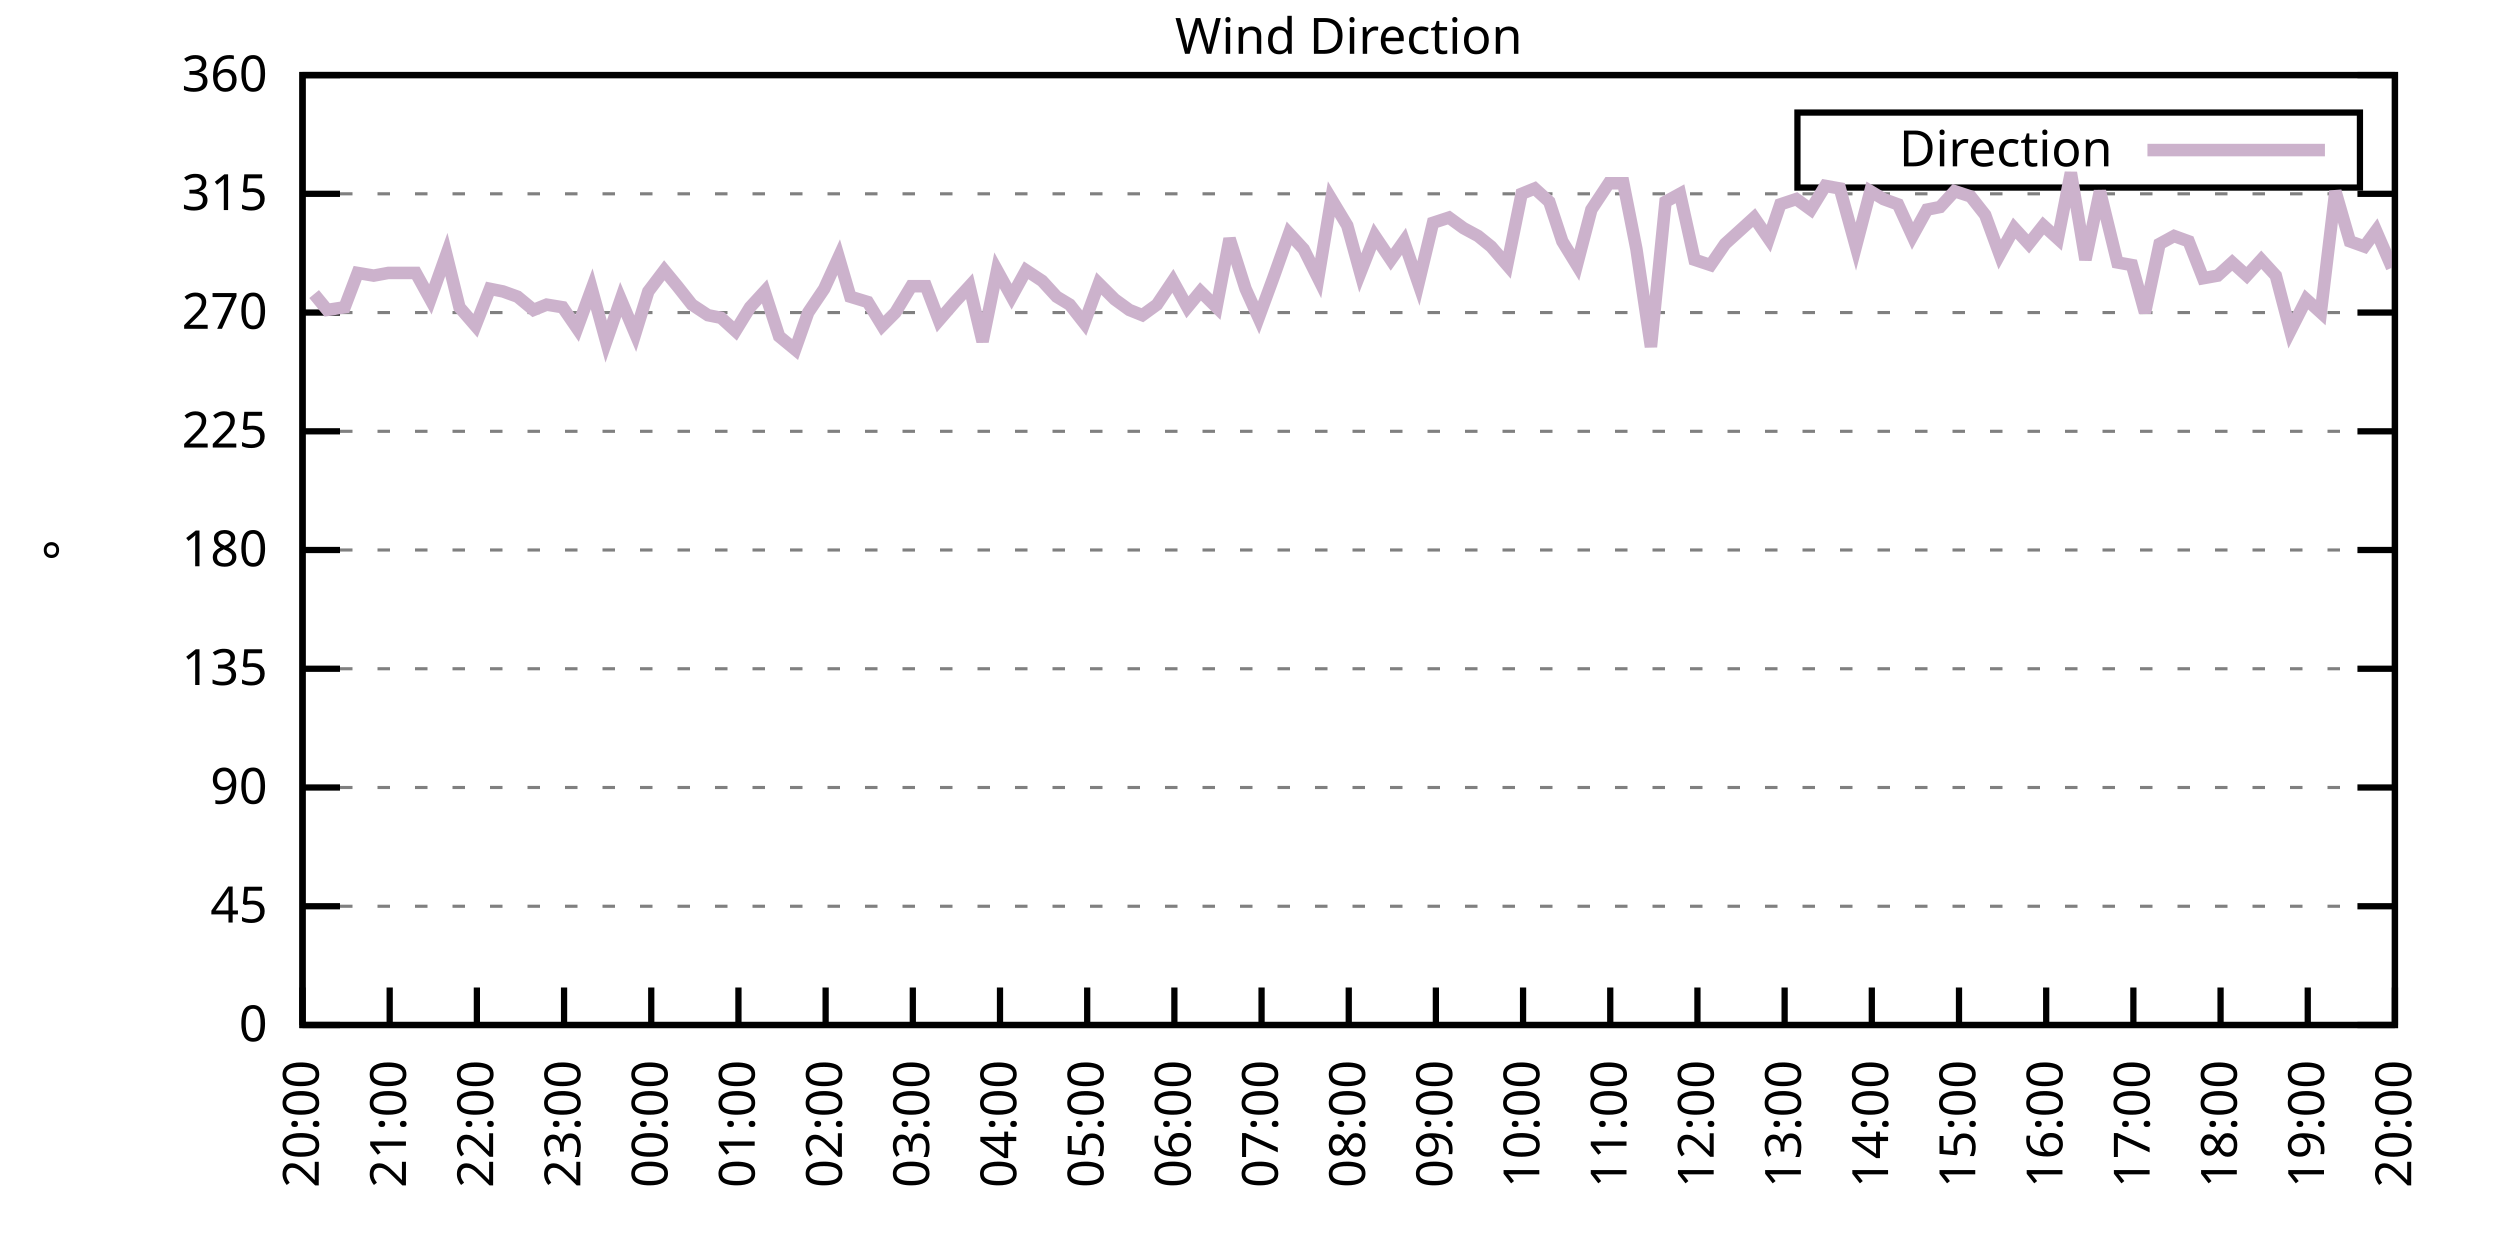
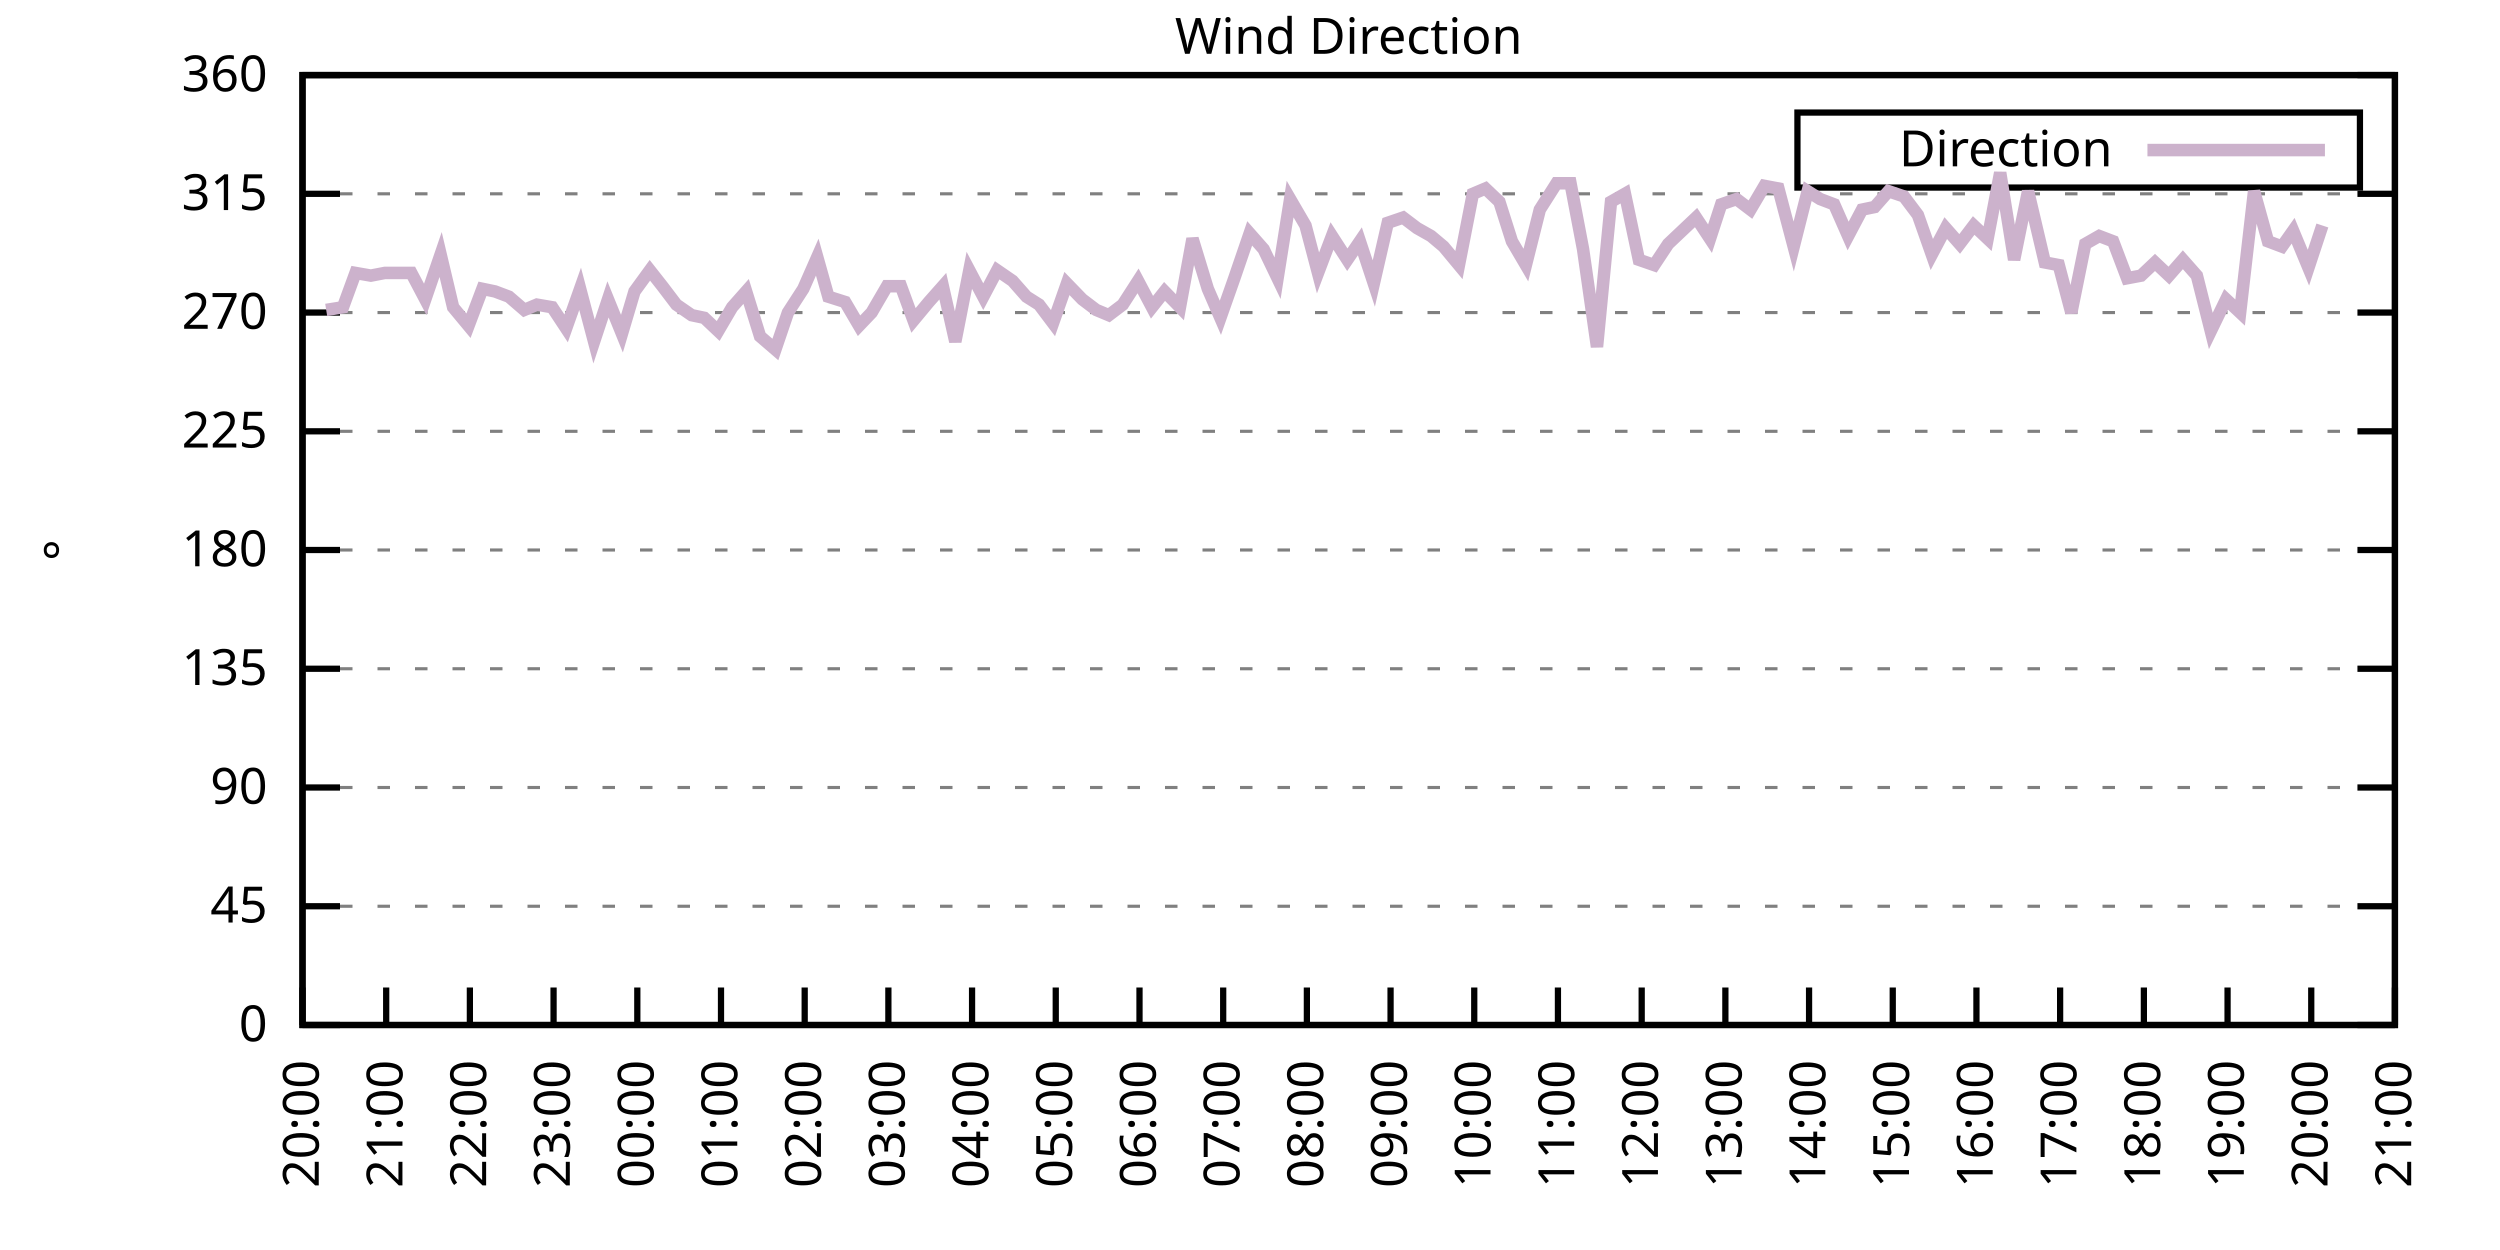
<svg xmlns="http://www.w3.org/2000/svg" xmlns:xlink="http://www.w3.org/1999/xlink" width="400" height="200" viewBox="0 0 400 200">
  <g id="gnuplot_canvas">
    <rect x="0" y="0" width="400" height="200" fill="none" />
    <defs>
      <circle id="gpDot" r="0.5" stroke-width="0.5" stroke="currentColor" />
      <path id="gpPt0" stroke-width="0.333" stroke="currentColor" d="M-1,0 h2 M0,-1 v2" />
      <path id="gpPt1" stroke-width="0.333" stroke="currentColor" d="M-1,-1 L1,1 M1,-1 L-1,1" />
      <path id="gpPt2" stroke-width="0.333" stroke="currentColor" d="M-1,0 L1,0 M0,-1 L0,1 M-1,-1 L1,1 M-1,1 L1,-1" />
      <rect id="gpPt3" stroke-width="0.333" stroke="currentColor" x="-1" y="-1" width="2" height="2" />
      <rect id="gpPt4" stroke-width="0.333" stroke="currentColor" fill="currentColor" x="-1" y="-1" width="2" height="2" />
      <circle id="gpPt5" stroke-width="0.333" stroke="currentColor" cx="0" cy="0" r="1" />
      <use xlink:href="#gpPt5" id="gpPt6" fill="currentColor" stroke="none" />
      <path id="gpPt7" stroke-width="0.333" stroke="currentColor" d="M0,-1.33 L-1.33,0.67 L1.33,0.67 z" />
      <use xlink:href="#gpPt7" id="gpPt8" fill="currentColor" stroke="none" />
      <use xlink:href="#gpPt7" id="gpPt9" stroke="currentColor" transform="rotate(180)" />
      <use xlink:href="#gpPt9" id="gpPt10" fill="currentColor" stroke="none" />
      <use xlink:href="#gpPt3" id="gpPt11" stroke="currentColor" transform="rotate(45)" />
      <use xlink:href="#gpPt11" id="gpPt12" fill="currentColor" stroke="none" />
      <path id="gpPt13" stroke-width="0.333" stroke="currentColor" d="M0,1.330 L1.265,0.411 L0.782,-1.067 L-0.782,-1.076 L-1.265,0.411 z" />
      <use xlink:href="#gpPt13" id="gpPt14" fill="currentColor" stroke="none" />
      <filter id="textbox" filterUnits="objectBoundingBox" x="0" y="0" height="1" width="1">
        <feFlood flood-color="white" flood-opacity="1" result="bgnd" />
        <feComposite in="SourceGraphic" in2="bgnd" operator="atop" />
      </filter>
      <filter id="greybox" filterUnits="objectBoundingBox" x="0" y="0" height="1" width="1">
        <feFlood flood-color="lightgrey" flood-opacity="1" result="grey" />
        <feComposite in="SourceGraphic" in2="grey" operator="atop" />
      </filter>
    </defs>
    <g fill="none" color="white" stroke="currentColor" stroke-width="1.00" stroke-linecap="butt" stroke-linejoin="miter">
</g>
    <g fill="none" color="black" stroke="currentColor" stroke-width="1.00" stroke-linecap="butt" stroke-linejoin="miter">
      <g stroke="none" shape-rendering="crispEdges">
        <polygon fill="rgb(255, 255, 255)" points="48.40,164.00 383.18,164.00 383.18,12.02 48.40,12.02 " />
      </g>
    </g>
    <g fill="none" color="black" stroke="currentColor" stroke-width="1.00" stroke-linecap="butt" stroke-linejoin="miter">
</g>
    <g fill="none" color="black" stroke="black" stroke-width="0.50" stroke-linecap="butt" stroke-linejoin="miter">
</g>
    <g fill="none" color="gray" stroke="currentColor" stroke-width="0.50" stroke-linecap="butt" stroke-linejoin="miter">
      <path stroke="gray" stroke-dasharray="2,4" class="gridline" d="M48.40,164.00 L383.19,164.00  " />
    </g>
    <g fill="none" color="gray" stroke="gray" stroke-width="1.00" stroke-linecap="butt" stroke-linejoin="miter">
</g>
    <g fill="none" color="black" stroke="currentColor" stroke-width="1.00" stroke-linecap="butt" stroke-linejoin="miter">
      <path stroke="black" d="M48.40,164.00 L54.40,164.00 M383.19,164.00 L377.19,164.00  " />
      <g transform="translate(42.80,166.60)" stroke="none" fill="black" font-family="Sans" font-size="8.00" text-anchor="end">
        <text>
          <tspan font-family="Sans"> 0</tspan>
        </text>
      </g>
    </g>
    <g fill="none" color="black" stroke="currentColor" stroke-width="1.00" stroke-linecap="butt" stroke-linejoin="miter">
</g>
    <g fill="none" color="black" stroke="black" stroke-width="0.50" stroke-linecap="butt" stroke-linejoin="miter">
</g>
    <g fill="none" color="gray" stroke="currentColor" stroke-width="0.50" stroke-linecap="butt" stroke-linejoin="miter">
      <path stroke="gray" stroke-dasharray="2,4" class="gridline" d="M48.40,145.00 L383.19,145.00  " />
    </g>
    <g fill="none" color="gray" stroke="gray" stroke-width="1.00" stroke-linecap="butt" stroke-linejoin="miter">
</g>
    <g fill="none" color="black" stroke="currentColor" stroke-width="1.00" stroke-linecap="butt" stroke-linejoin="miter">
      <path stroke="black" d="M48.40,145.00 L54.40,145.00 M383.19,145.00 L377.19,145.00  " />
      <g transform="translate(42.80,147.60)" stroke="none" fill="black" font-family="Sans" font-size="8.00" text-anchor="end">
        <text>
          <tspan font-family="Sans"> 45</tspan>
        </text>
      </g>
    </g>
    <g fill="none" color="black" stroke="currentColor" stroke-width="1.00" stroke-linecap="butt" stroke-linejoin="miter">
</g>
    <g fill="none" color="black" stroke="black" stroke-width="0.50" stroke-linecap="butt" stroke-linejoin="miter">
</g>
    <g fill="none" color="gray" stroke="currentColor" stroke-width="0.50" stroke-linecap="butt" stroke-linejoin="miter">
      <path stroke="gray" stroke-dasharray="2,4" class="gridline" d="M48.40,126.00 L383.19,126.00  " />
    </g>
    <g fill="none" color="gray" stroke="gray" stroke-width="1.00" stroke-linecap="butt" stroke-linejoin="miter">
</g>
    <g fill="none" color="black" stroke="currentColor" stroke-width="1.00" stroke-linecap="butt" stroke-linejoin="miter">
      <path stroke="black" d="M48.40,126.00 L54.40,126.00 M383.19,126.00 L377.19,126.00  " />
      <g transform="translate(42.80,128.60)" stroke="none" fill="black" font-family="Sans" font-size="8.00" text-anchor="end">
        <text>
          <tspan font-family="Sans"> 90</tspan>
        </text>
      </g>
    </g>
    <g fill="none" color="black" stroke="currentColor" stroke-width="1.00" stroke-linecap="butt" stroke-linejoin="miter">
</g>
    <g fill="none" color="black" stroke="black" stroke-width="0.50" stroke-linecap="butt" stroke-linejoin="miter">
</g>
    <g fill="none" color="gray" stroke="currentColor" stroke-width="0.50" stroke-linecap="butt" stroke-linejoin="miter">
      <path stroke="gray" stroke-dasharray="2,4" class="gridline" d="M48.40,107.00 L383.19,107.00  " />
    </g>
    <g fill="none" color="gray" stroke="gray" stroke-width="1.00" stroke-linecap="butt" stroke-linejoin="miter">
</g>
    <g fill="none" color="black" stroke="currentColor" stroke-width="1.00" stroke-linecap="butt" stroke-linejoin="miter">
      <path stroke="black" d="M48.40,107.00 L54.40,107.00 M383.19,107.00 L377.19,107.00  " />
      <g transform="translate(42.80,109.60)" stroke="none" fill="black" font-family="Sans" font-size="8.00" text-anchor="end">
        <text>
          <tspan font-family="Sans"> 135</tspan>
        </text>
      </g>
    </g>
    <g fill="none" color="black" stroke="currentColor" stroke-width="1.00" stroke-linecap="butt" stroke-linejoin="miter">
</g>
    <g fill="none" color="black" stroke="black" stroke-width="0.50" stroke-linecap="butt" stroke-linejoin="miter">
</g>
    <g fill="none" color="gray" stroke="currentColor" stroke-width="0.50" stroke-linecap="butt" stroke-linejoin="miter">
      <path stroke="gray" stroke-dasharray="2,4" class="gridline" d="M48.40,88.00 L383.19,88.00  " />
    </g>
    <g fill="none" color="gray" stroke="gray" stroke-width="1.00" stroke-linecap="butt" stroke-linejoin="miter">
</g>
    <g fill="none" color="black" stroke="currentColor" stroke-width="1.00" stroke-linecap="butt" stroke-linejoin="miter">
      <path stroke="black" d="M48.40,88.00 L54.40,88.00 M383.19,88.00 L377.19,88.00  " />
      <g transform="translate(42.80,90.60)" stroke="none" fill="black" font-family="Sans" font-size="8.00" text-anchor="end">
        <text>
          <tspan font-family="Sans"> 180</tspan>
        </text>
      </g>
    </g>
    <g fill="none" color="black" stroke="currentColor" stroke-width="1.00" stroke-linecap="butt" stroke-linejoin="miter">
</g>
    <g fill="none" color="black" stroke="black" stroke-width="0.50" stroke-linecap="butt" stroke-linejoin="miter">
</g>
    <g fill="none" color="gray" stroke="currentColor" stroke-width="0.50" stroke-linecap="butt" stroke-linejoin="miter">
      <path stroke="gray" stroke-dasharray="2,4" class="gridline" d="M48.40,69.01 L383.19,69.01  " />
    </g>
    <g fill="none" color="gray" stroke="gray" stroke-width="1.00" stroke-linecap="butt" stroke-linejoin="miter">
</g>
    <g fill="none" color="black" stroke="currentColor" stroke-width="1.00" stroke-linecap="butt" stroke-linejoin="miter">
      <path stroke="black" d="M48.40,69.01 L54.40,69.01 M383.19,69.01 L377.19,69.01  " />
      <g transform="translate(42.80,71.61)" stroke="none" fill="black" font-family="Sans" font-size="8.00" text-anchor="end">
        <text>
          <tspan font-family="Sans"> 225</tspan>
        </text>
      </g>
    </g>
    <g fill="none" color="black" stroke="currentColor" stroke-width="1.00" stroke-linecap="butt" stroke-linejoin="miter">
</g>
    <g fill="none" color="black" stroke="black" stroke-width="0.50" stroke-linecap="butt" stroke-linejoin="miter">
</g>
    <g fill="none" color="gray" stroke="currentColor" stroke-width="0.50" stroke-linecap="butt" stroke-linejoin="miter">
      <path stroke="gray" stroke-dasharray="2,4" class="gridline" d="M48.40,50.01 L383.19,50.01  " />
    </g>
    <g fill="none" color="gray" stroke="gray" stroke-width="1.00" stroke-linecap="butt" stroke-linejoin="miter">
</g>
    <g fill="none" color="black" stroke="currentColor" stroke-width="1.00" stroke-linecap="butt" stroke-linejoin="miter">
      <path stroke="black" d="M48.40,50.01 L54.40,50.01 M383.19,50.01 L377.19,50.01  " />
      <g transform="translate(42.80,52.61)" stroke="none" fill="black" font-family="Sans" font-size="8.00" text-anchor="end">
        <text>
          <tspan font-family="Sans"> 270</tspan>
        </text>
      </g>
    </g>
    <g fill="none" color="black" stroke="currentColor" stroke-width="1.00" stroke-linecap="butt" stroke-linejoin="miter">
</g>
    <g fill="none" color="black" stroke="black" stroke-width="0.50" stroke-linecap="butt" stroke-linejoin="miter">
</g>
    <g fill="none" color="gray" stroke="currentColor" stroke-width="0.50" stroke-linecap="butt" stroke-linejoin="miter">
      <path stroke="gray" stroke-dasharray="2,4" class="gridline" d="M48.40,31.01 L383.19,31.01  " />
    </g>
    <g fill="none" color="gray" stroke="gray" stroke-width="1.00" stroke-linecap="butt" stroke-linejoin="miter">
</g>
    <g fill="none" color="black" stroke="currentColor" stroke-width="1.00" stroke-linecap="butt" stroke-linejoin="miter">
      <path stroke="black" d="M48.40,31.01 L54.40,31.01 M383.19,31.01 L377.19,31.01  " />
      <g transform="translate(42.80,33.61)" stroke="none" fill="black" font-family="Sans" font-size="8.00" text-anchor="end">
        <text>
          <tspan font-family="Sans"> 315</tspan>
        </text>
      </g>
    </g>
    <g fill="none" color="black" stroke="currentColor" stroke-width="1.00" stroke-linecap="butt" stroke-linejoin="miter">
</g>
    <g fill="none" color="black" stroke="black" stroke-width="0.50" stroke-linecap="butt" stroke-linejoin="miter">
</g>
    <g fill="none" color="gray" stroke="currentColor" stroke-width="0.50" stroke-linecap="butt" stroke-linejoin="miter">
      <path stroke="gray" stroke-dasharray="2,4" class="gridline" d="M48.40,12.01 L383.19,12.01  " />
    </g>
    <g fill="none" color="gray" stroke="gray" stroke-width="1.00" stroke-linecap="butt" stroke-linejoin="miter">
</g>
    <g fill="none" color="black" stroke="currentColor" stroke-width="1.00" stroke-linecap="butt" stroke-linejoin="miter">
      <path stroke="black" d="M48.40,12.01 L54.40,12.01 M383.19,12.01 L377.19,12.01  " />
      <g transform="translate(42.80,14.61)" stroke="none" fill="black" font-family="Sans" font-size="8.00" text-anchor="end">
        <text>
          <tspan font-family="Sans"> 360</tspan>
        </text>
      </g>
    </g>
    <g fill="none" color="black" stroke="currentColor" stroke-width="1.00" stroke-linecap="butt" stroke-linejoin="miter">
      <path stroke="black" d="M48.40,164.00 L48.40,158.00  " />
      <g transform="translate(51.00,169.60) rotate(270.00)" stroke="none" fill="black" font-family="Sans" font-size="8.00" text-anchor="end">
        <text>
          <tspan font-family="Sans">20:00</tspan>
        </text>
      </g>
    </g>
    <g fill="none" color="black" stroke="currentColor" stroke-width="1.00" stroke-linecap="butt" stroke-linejoin="miter">
-       <path stroke="black" d="M62.35,164.00 L62.35,158.00  " />
-       <g transform="translate(64.95,169.60) rotate(270.00)" stroke="none" fill="black" font-family="Sans" font-size="8.00" text-anchor="end">
+       <path stroke="black" d="M61.79,164.00 L61.79,158.00  " />
+       <g transform="translate(64.39,169.60) rotate(270.00)" stroke="none" fill="black" font-family="Sans" font-size="8.00" text-anchor="end">
        <text>
          <tspan font-family="Sans">21:00</tspan>
        </text>
      </g>
    </g>
    <g fill="none" color="black" stroke="currentColor" stroke-width="1.00" stroke-linecap="butt" stroke-linejoin="miter">
-       <path stroke="black" d="M76.30,164.00 L76.30,158.00  " />
-       <g transform="translate(78.90,169.60) rotate(270.00)" stroke="none" fill="black" font-family="Sans" font-size="8.00" text-anchor="end">
+       <path stroke="black" d="M75.18,164.00 L75.18,158.00  " />
+       <g transform="translate(77.78,169.60) rotate(270.00)" stroke="none" fill="black" font-family="Sans" font-size="8.00" text-anchor="end">
        <text>
          <tspan font-family="Sans">22:00</tspan>
        </text>
      </g>
    </g>
    <g fill="none" color="black" stroke="currentColor" stroke-width="1.00" stroke-linecap="butt" stroke-linejoin="miter">
-       <path stroke="black" d="M90.25,164.00 L90.25,158.00  " />
-       <g transform="translate(92.85,169.60) rotate(270.00)" stroke="none" fill="black" font-family="Sans" font-size="8.00" text-anchor="end">
+       <path stroke="black" d="M88.57,164.00 L88.57,158.00  " />
+       <g transform="translate(91.17,169.60) rotate(270.00)" stroke="none" fill="black" font-family="Sans" font-size="8.00" text-anchor="end">
        <text>
          <tspan font-family="Sans">23:00</tspan>
        </text>
      </g>
    </g>
    <g fill="none" color="black" stroke="currentColor" stroke-width="1.00" stroke-linecap="butt" stroke-linejoin="miter">
-       <path stroke="black" d="M104.20,164.00 L104.20,158.00  " />
-       <g transform="translate(106.80,169.60) rotate(270.00)" stroke="none" fill="black" font-family="Sans" font-size="8.00" text-anchor="end">
+       <path stroke="black" d="M101.97,164.00 L101.97,158.00  " />
+       <g transform="translate(104.57,169.60) rotate(270.00)" stroke="none" fill="black" font-family="Sans" font-size="8.00" text-anchor="end">
        <text>
          <tspan font-family="Sans">00:00</tspan>
        </text>
      </g>
    </g>
    <g fill="none" color="black" stroke="currentColor" stroke-width="1.00" stroke-linecap="butt" stroke-linejoin="miter">
-       <path stroke="black" d="M118.15,164.00 L118.15,158.00  " />
-       <g transform="translate(120.75,169.60) rotate(270.00)" stroke="none" fill="black" font-family="Sans" font-size="8.00" text-anchor="end">
+       <path stroke="black" d="M115.36,164.00 L115.36,158.00  " />
+       <g transform="translate(117.96,169.60) rotate(270.00)" stroke="none" fill="black" font-family="Sans" font-size="8.00" text-anchor="end">
        <text>
          <tspan font-family="Sans">01:00</tspan>
        </text>
      </g>
    </g>
    <g fill="none" color="black" stroke="currentColor" stroke-width="1.00" stroke-linecap="butt" stroke-linejoin="miter">
-       <path stroke="black" d="M132.10,164.00 L132.10,158.00  " />
-       <g transform="translate(134.70,169.60) rotate(270.00)" stroke="none" fill="black" font-family="Sans" font-size="8.00" text-anchor="end">
+       <path stroke="black" d="M128.75,164.00 L128.75,158.00  " />
+       <g transform="translate(131.35,169.60) rotate(270.00)" stroke="none" fill="black" font-family="Sans" font-size="8.00" text-anchor="end">
        <text>
          <tspan font-family="Sans">02:00</tspan>
        </text>
      </g>
    </g>
    <g fill="none" color="black" stroke="currentColor" stroke-width="1.00" stroke-linecap="butt" stroke-linejoin="miter">
-       <path stroke="black" d="M146.05,164.00 L146.05,158.00  " />
-       <g transform="translate(148.65,169.60) rotate(270.00)" stroke="none" fill="black" font-family="Sans" font-size="8.00" text-anchor="end">
+       <path stroke="black" d="M142.14,164.00 L142.14,158.00  " />
+       <g transform="translate(144.74,169.60) rotate(270.00)" stroke="none" fill="black" font-family="Sans" font-size="8.00" text-anchor="end">
        <text>
          <tspan font-family="Sans">03:00</tspan>
        </text>
      </g>
    </g>
    <g fill="none" color="black" stroke="currentColor" stroke-width="1.00" stroke-linecap="butt" stroke-linejoin="miter">
-       <path stroke="black" d="M160.00,164.00 L160.00,158.00  " />
-       <g transform="translate(162.60,169.60) rotate(270.00)" stroke="none" fill="black" font-family="Sans" font-size="8.00" text-anchor="end">
+       <path stroke="black" d="M155.53,164.00 L155.53,158.00  " />
+       <g transform="translate(158.13,169.60) rotate(270.00)" stroke="none" fill="black" font-family="Sans" font-size="8.00" text-anchor="end">
        <text>
          <tspan font-family="Sans">04:00</tspan>
        </text>
      </g>
    </g>
    <g fill="none" color="black" stroke="currentColor" stroke-width="1.00" stroke-linecap="butt" stroke-linejoin="miter">
-       <path stroke="black" d="M173.95,164.00 L173.95,158.00  " />
-       <g transform="translate(176.55,169.60) rotate(270.00)" stroke="none" fill="black" font-family="Sans" font-size="8.00" text-anchor="end">
+       <path stroke="black" d="M168.92,164.00 L168.92,158.00  " />
+       <g transform="translate(171.52,169.60) rotate(270.00)" stroke="none" fill="black" font-family="Sans" font-size="8.00" text-anchor="end">
        <text>
          <tspan font-family="Sans">05:00</tspan>
        </text>
      </g>
    </g>
    <g fill="none" color="black" stroke="currentColor" stroke-width="1.00" stroke-linecap="butt" stroke-linejoin="miter">
-       <path stroke="black" d="M187.90,164.00 L187.90,158.00  " />
-       <g transform="translate(190.50,169.60) rotate(270.00)" stroke="none" fill="black" font-family="Sans" font-size="8.00" text-anchor="end">
+       <path stroke="black" d="M182.32,164.00 L182.32,158.00  " />
+       <g transform="translate(184.92,169.60) rotate(270.00)" stroke="none" fill="black" font-family="Sans" font-size="8.00" text-anchor="end">
        <text>
          <tspan font-family="Sans">06:00</tspan>
        </text>
      </g>
    </g>
    <g fill="none" color="black" stroke="currentColor" stroke-width="1.00" stroke-linecap="butt" stroke-linejoin="miter">
-       <path stroke="black" d="M201.85,164.00 L201.85,158.00  " />
-       <g transform="translate(204.45,169.60) rotate(270.00)" stroke="none" fill="black" font-family="Sans" font-size="8.00" text-anchor="end">
+       <path stroke="black" d="M195.71,164.00 L195.71,158.00  " />
+       <g transform="translate(198.31,169.60) rotate(270.00)" stroke="none" fill="black" font-family="Sans" font-size="8.00" text-anchor="end">
        <text>
          <tspan font-family="Sans">07:00</tspan>
        </text>
      </g>
    </g>
    <g fill="none" color="black" stroke="currentColor" stroke-width="1.00" stroke-linecap="butt" stroke-linejoin="miter">
-       <path stroke="black" d="M215.80,164.00 L215.80,158.00  " />
-       <g transform="translate(218.40,169.60) rotate(270.00)" stroke="none" fill="black" font-family="Sans" font-size="8.00" text-anchor="end">
+       <path stroke="black" d="M209.10,164.00 L209.10,158.00  " />
+       <g transform="translate(211.70,169.60) rotate(270.00)" stroke="none" fill="black" font-family="Sans" font-size="8.00" text-anchor="end">
        <text>
          <tspan font-family="Sans">08:00</tspan>
        </text>
      </g>
    </g>
    <g fill="none" color="black" stroke="currentColor" stroke-width="1.00" stroke-linecap="butt" stroke-linejoin="miter">
-       <path stroke="black" d="M229.74,164.00 L229.74,158.00  " />
-       <g transform="translate(232.34,169.60) rotate(270.00)" stroke="none" fill="black" font-family="Sans" font-size="8.00" text-anchor="end">
+       <path stroke="black" d="M222.49,164.00 L222.49,158.00  " />
+       <g transform="translate(225.09,169.60) rotate(270.00)" stroke="none" fill="black" font-family="Sans" font-size="8.00" text-anchor="end">
        <text>
          <tspan font-family="Sans">09:00</tspan>
        </text>
      </g>
    </g>
    <g fill="none" color="black" stroke="currentColor" stroke-width="1.00" stroke-linecap="butt" stroke-linejoin="miter">
-       <path stroke="black" d="M243.69,164.00 L243.69,158.00  " />
-       <g transform="translate(246.29,169.60) rotate(270.00)" stroke="none" fill="black" font-family="Sans" font-size="8.00" text-anchor="end">
+       <path stroke="black" d="M235.88,164.00 L235.88,158.00  " />
+       <g transform="translate(238.48,169.60) rotate(270.00)" stroke="none" fill="black" font-family="Sans" font-size="8.00" text-anchor="end">
        <text>
          <tspan font-family="Sans">10:00</tspan>
        </text>
      </g>
    </g>
    <g fill="none" color="black" stroke="currentColor" stroke-width="1.00" stroke-linecap="butt" stroke-linejoin="miter">
-       <path stroke="black" d="M257.64,164.00 L257.64,158.00  " />
-       <g transform="translate(260.24,169.60) rotate(270.00)" stroke="none" fill="black" font-family="Sans" font-size="8.00" text-anchor="end">
+       <path stroke="black" d="M249.27,164.00 L249.27,158.00  " />
+       <g transform="translate(251.87,169.60) rotate(270.00)" stroke="none" fill="black" font-family="Sans" font-size="8.00" text-anchor="end">
        <text>
          <tspan font-family="Sans">11:00</tspan>
        </text>
      </g>
    </g>
    <g fill="none" color="black" stroke="currentColor" stroke-width="1.00" stroke-linecap="butt" stroke-linejoin="miter">
-       <path stroke="black" d="M271.59,164.00 L271.59,158.00  " />
-       <g transform="translate(274.19,169.60) rotate(270.00)" stroke="none" fill="black" font-family="Sans" font-size="8.00" text-anchor="end">
+       <path stroke="black" d="M262.67,164.00 L262.67,158.00  " />
+       <g transform="translate(265.27,169.60) rotate(270.00)" stroke="none" fill="black" font-family="Sans" font-size="8.00" text-anchor="end">
        <text>
          <tspan font-family="Sans">12:00</tspan>
        </text>
      </g>
    </g>
    <g fill="none" color="black" stroke="currentColor" stroke-width="1.00" stroke-linecap="butt" stroke-linejoin="miter">
-       <path stroke="black" d="M285.54,164.00 L285.54,158.00  " />
-       <g transform="translate(288.14,169.60) rotate(270.00)" stroke="none" fill="black" font-family="Sans" font-size="8.00" text-anchor="end">
+       <path stroke="black" d="M276.06,164.00 L276.06,158.00  " />
+       <g transform="translate(278.66,169.60) rotate(270.00)" stroke="none" fill="black" font-family="Sans" font-size="8.00" text-anchor="end">
        <text>
          <tspan font-family="Sans">13:00</tspan>
        </text>
      </g>
    </g>
    <g fill="none" color="black" stroke="currentColor" stroke-width="1.00" stroke-linecap="butt" stroke-linejoin="miter">
-       <path stroke="black" d="M299.49,164.00 L299.49,158.00  " />
-       <g transform="translate(302.09,169.60) rotate(270.00)" stroke="none" fill="black" font-family="Sans" font-size="8.00" text-anchor="end">
+       <path stroke="black" d="M289.45,164.00 L289.45,158.00  " />
+       <g transform="translate(292.05,169.60) rotate(270.00)" stroke="none" fill="black" font-family="Sans" font-size="8.00" text-anchor="end">
        <text>
          <tspan font-family="Sans">14:00</tspan>
        </text>
      </g>
    </g>
    <g fill="none" color="black" stroke="currentColor" stroke-width="1.00" stroke-linecap="butt" stroke-linejoin="miter">
-       <path stroke="black" d="M313.44,164.00 L313.44,158.00  " />
-       <g transform="translate(316.04,169.60) rotate(270.00)" stroke="none" fill="black" font-family="Sans" font-size="8.00" text-anchor="end">
+       <path stroke="black" d="M302.84,164.00 L302.84,158.00  " />
+       <g transform="translate(305.44,169.60) rotate(270.00)" stroke="none" fill="black" font-family="Sans" font-size="8.00" text-anchor="end">
        <text>
          <tspan font-family="Sans">15:00</tspan>
        </text>
      </g>
    </g>
    <g fill="none" color="black" stroke="currentColor" stroke-width="1.00" stroke-linecap="butt" stroke-linejoin="miter">
-       <path stroke="black" d="M327.39,164.00 L327.39,158.00  " />
-       <g transform="translate(329.99,169.60) rotate(270.00)" stroke="none" fill="black" font-family="Sans" font-size="8.00" text-anchor="end">
+       <path stroke="black" d="M316.23,164.00 L316.23,158.00  " />
+       <g transform="translate(318.83,169.60) rotate(270.00)" stroke="none" fill="black" font-family="Sans" font-size="8.00" text-anchor="end">
        <text>
          <tspan font-family="Sans">16:00</tspan>
        </text>
      </g>
    </g>
    <g fill="none" color="black" stroke="currentColor" stroke-width="1.00" stroke-linecap="butt" stroke-linejoin="miter">
-       <path stroke="black" d="M341.34,164.00 L341.34,158.00  " />
-       <g transform="translate(343.94,169.60) rotate(270.00)" stroke="none" fill="black" font-family="Sans" font-size="8.00" text-anchor="end">
+       <path stroke="black" d="M329.62,164.00 L329.62,158.00  " />
+       <g transform="translate(332.22,169.60) rotate(270.00)" stroke="none" fill="black" font-family="Sans" font-size="8.00" text-anchor="end">
        <text>
          <tspan font-family="Sans">17:00</tspan>
        </text>
      </g>
    </g>
    <g fill="none" color="black" stroke="currentColor" stroke-width="1.00" stroke-linecap="butt" stroke-linejoin="miter">
-       <path stroke="black" d="M355.29,164.00 L355.29,158.00  " />
-       <g transform="translate(357.89,169.60) rotate(270.00)" stroke="none" fill="black" font-family="Sans" font-size="8.00" text-anchor="end">
+       <path stroke="black" d="M343.02,164.00 L343.02,158.00  " />
+       <g transform="translate(345.62,169.60) rotate(270.00)" stroke="none" fill="black" font-family="Sans" font-size="8.00" text-anchor="end">
        <text>
          <tspan font-family="Sans">18:00</tspan>
        </text>
      </g>
    </g>
    <g fill="none" color="black" stroke="currentColor" stroke-width="1.00" stroke-linecap="butt" stroke-linejoin="miter">
-       <path stroke="black" d="M369.24,164.00 L369.24,158.00  " />
-       <g transform="translate(371.84,169.60) rotate(270.00)" stroke="none" fill="black" font-family="Sans" font-size="8.00" text-anchor="end">
+       <path stroke="black" d="M356.41,164.00 L356.41,158.00  " />
+       <g transform="translate(359.01,169.60) rotate(270.00)" stroke="none" fill="black" font-family="Sans" font-size="8.00" text-anchor="end">
        <text>
          <tspan font-family="Sans">19:00</tspan>
+         </text>
+       </g>
+     </g>
+     <g fill="none" color="black" stroke="currentColor" stroke-width="1.00" stroke-linecap="butt" stroke-linejoin="miter">
+       <path stroke="black" d="M369.80,164.00 L369.80,158.00  " />
+       <g transform="translate(372.40,169.60) rotate(270.00)" stroke="none" fill="black" font-family="Sans" font-size="8.00" text-anchor="end">
+         <text>
+           <tspan font-family="Sans">20:00</tspan>
        </text>
      </g>
    </g>
    <g fill="none" color="black" stroke="currentColor" stroke-width="1.00" stroke-linecap="butt" stroke-linejoin="miter">
      <path stroke="black" d="M383.19,164.00 L383.19,158.00  " />
      <g transform="translate(385.79,169.60) rotate(270.00)" stroke="none" fill="black" font-family="Sans" font-size="8.00" text-anchor="end">
        <text>
-           <tspan font-family="Sans">20:00</tspan>
+           <tspan font-family="Sans">21:00</tspan>
        </text>
      </g>
    </g>
    <g fill="none" color="black" stroke="currentColor" stroke-width="1.00" stroke-linecap="butt" stroke-linejoin="miter">
</g>
    <g fill="none" color="black" stroke="currentColor" stroke-width="1.00" stroke-linecap="butt" stroke-linejoin="miter">
      <path stroke="black" d="M48.40,12.01 L48.40,164.00 L383.19,164.00 L383.19,12.01 L48.40,12.01 Z  " />
    </g>
    <g fill="none" color="black" stroke="currentColor" stroke-width="1.00" stroke-linecap="butt" stroke-linejoin="miter">
</g>
    <g fill="none" color="black" stroke="currentColor" stroke-width="1.00" stroke-linecap="butt" stroke-linejoin="miter">
      <path stroke="black" d="M287.59,30.01 L287.59,18.01 L377.59,18.01 L377.59,30.01 L287.59,30.01 Z  " />
    </g>
    <g id="Wind_direction_plot_1">
      <g fill="none" color="white" stroke="black" stroke-width="2.00" stroke-linecap="butt" stroke-linejoin="miter">
</g>
      <g fill="none" color="black" stroke="currentColor" stroke-width="2.00" stroke-linecap="butt" stroke-linejoin="miter">
        <g transform="translate(337.99,26.61)" stroke="none" fill="black" font-family="Sans" font-size="8.00" text-anchor="end">
          <text>
            <tspan font-family="Sans">Direction</tspan>
          </text>
        </g>
      </g>
      <g fill="none" color="black" stroke="currentColor" stroke-width="2.00" stroke-linecap="butt" stroke-linejoin="miter">
-         <path stroke="rgb(204, 178, 204)" d="M343.59,24.01 L371.99,24.01 M50.26,47.05 L52.35,49.59 L55.14,49.16 L57.23,43.67 L59.79,44.10 L62.12,43.67   L63.98,43.67 L66.53,43.67 L68.86,47.90 L71.42,40.72 L73.51,49.16 L76.07,52.12 L78.39,46.21 L80.48,46.63   L82.81,47.47 L85.37,49.59 L87.46,48.74 L90.02,49.16 L92.34,52.54 L94.67,46.21 L96.99,54.65 L99.32,47.90   L101.64,53.39 L103.73,46.63 L106.29,43.25 L108.38,45.79 L110.71,48.74 L113.27,50.43 L115.36,50.85 L117.68,52.96   L120.01,49.16 L122.33,46.63 L124.66,53.81 L127.22,55.92 L129.31,50.01 L131.87,46.21 L134.19,41.14 L136.05,47.47   L138.84,48.32 L141.16,52.12 L143.26,50.01 L145.81,45.79 L148.14,45.79 L150.23,51.27 L152.79,48.32 L155.11,45.79   L157.21,54.65 L159.53,43.25 L161.86,47.47 L164.18,43.25 L166.74,44.94 L169.06,47.47 L171.16,48.74 L173.48,51.70   L175.81,45.36 L178.36,47.90 L180.69,49.59 L182.78,50.43 L185.11,48.74 L187.66,44.94 L189.99,49.16 L192.08,46.63   L194.64,49.16 L196.73,38.19 L199.29,46.21 L201.38,50.85 L203.71,44.52 L206.26,37.34 L208.59,39.87 L210.91,44.52   L213.01,31.85 L215.56,36.08 L217.65,43.67 L219.98,37.76 L222.54,41.56 L224.63,38.61 L226.95,45.36 L229.28,35.65   L231.84,34.81 L234.16,36.50 L236.49,37.76 L238.58,39.45 L241.14,42.41 L243.46,31.01 L245.55,30.16 L247.88,32.28   L249.97,38.61 L252.30,42.41 L254.62,33.54 L257.41,29.32 L259.74,29.32 L261.83,39.87 L264.15,55.50 L266.48,32.28   L268.80,31.01 L271.13,41.56 L273.69,42.41 L276.01,39.03 L278.34,36.92 L280.66,34.81 L282.99,38.19 L284.85,32.70   L287.40,31.85 L289.73,33.54 L292.05,29.74 L294.38,30.16 L296.94,39.45 L299.26,30.59 L301.35,31.85 L303.68,32.70   L306.00,37.76 L308.33,33.54 L310.42,33.12 L312.74,30.59 L315.30,31.43 L317.63,34.39 L319.95,40.72 L322.28,36.50   L324.60,39.03 L326.93,36.08 L329.25,38.19 L331.34,27.63 L333.67,41.56 L335.99,30.59 L338.78,41.99 L341.11,42.41   L343.20,50.01 L345.53,39.03 L347.85,37.76 L350.18,38.61 L352.50,44.52 L354.83,44.10 L357.15,41.99 L359.48,44.10   L361.80,41.56 L364.13,44.10 L366.45,52.96 L369.01,47.90 L371.33,50.01 L373.66,30.59 L375.98,38.61 L378.31,39.45   L380.17,36.92 L382.73,42.83  " />
+         <path stroke="rgb(204, 178, 204)" d="M343.59,24.01 L371.99,24.01 M52.19,49.59 L54.87,49.16 L56.88,43.67 L59.34,44.10 L61.57,43.67 L63.35,43.67   L65.81,43.67 L68.04,47.90 L70.50,40.72 L72.50,49.16 L74.96,52.12 L77.19,46.21 L79.20,46.63 L81.43,47.47   L83.89,49.59 L85.90,48.74 L88.35,49.16 L90.58,52.54 L92.82,46.21 L95.05,54.65 L97.28,47.90 L99.51,53.39   L101.52,46.63 L103.98,43.25 L105.98,45.79 L108.22,48.74 L110.67,50.43 L112.68,50.85 L114.91,52.96 L117.14,49.16   L119.38,46.63 L121.61,53.81 L124.06,55.92 L126.07,50.01 L128.53,46.21 L130.76,41.14 L132.54,47.47 L135.22,48.32   L137.45,52.12 L139.46,50.01 L141.92,45.79 L144.15,45.79 L146.16,51.27 L148.61,48.32 L150.85,45.79 L152.85,54.65   L155.09,43.25 L157.32,47.47 L159.55,43.25 L162.01,44.94 L164.24,47.47 L166.25,48.74 L168.48,51.70 L170.71,45.36   L173.17,47.90 L175.40,49.59 L177.41,50.43 L179.64,48.74 L182.09,44.94 L184.32,49.16 L186.33,46.63 L188.79,49.16   L190.80,38.19 L193.25,46.21 L195.26,50.85 L197.49,44.52 L199.95,37.34 L202.18,39.87 L204.41,44.52 L206.42,31.85   L208.88,36.08 L210.88,43.67 L213.12,37.76 L215.57,41.56 L217.58,38.61 L219.81,45.36 L222.04,35.65 L224.50,34.81   L226.73,36.50 L228.96,37.76 L230.97,39.45 L233.43,42.41 L235.66,31.01 L237.67,30.16 L239.90,32.28 L241.91,38.61   L244.14,42.41 L246.37,33.54 L249.05,29.32 L251.28,29.32 L253.29,39.87 L255.52,55.50 L257.76,32.28 L259.99,31.01   L262.22,41.56 L264.67,42.41 L266.91,39.03 L269.14,36.92 L271.37,34.81 L273.60,38.19 L275.39,32.70 L277.84,31.85   L280.07,33.54 L282.31,29.74 L284.54,30.16 L286.99,39.45 L289.23,30.59 L291.23,31.85 L293.47,32.70 L295.70,37.76   L297.93,33.54 L299.94,33.12 L302.17,30.59 L304.63,31.43 L306.86,34.39 L309.09,40.72 L311.32,36.50 L313.55,39.03   L315.79,36.08 L318.02,38.19 L320.03,27.63 L322.26,41.56 L324.49,30.59 L327.17,41.99 L329.40,42.41 L331.41,50.01   L333.64,39.03 L335.87,37.76 L338.10,38.61 L340.34,44.52 L342.57,44.10 L344.80,41.99 L347.03,44.10 L349.26,41.56   L351.50,44.10 L353.73,52.96 L356.18,47.90 L358.42,50.01 L360.65,30.59 L362.88,38.61 L365.11,39.45 L366.90,36.92   L369.35,42.83 L371.58,36.08  " />
      </g>
    </g>
    <g fill="none" color="black" stroke="currentColor" stroke-width="2.00" stroke-linecap="butt" stroke-linejoin="miter">
</g>
    <g fill="none" color="black" stroke="black" stroke-width="1.00" stroke-linecap="butt" stroke-linejoin="miter">
</g>
    <g fill="none" color="black" stroke="currentColor" stroke-width="1.00" stroke-linecap="butt" stroke-linejoin="miter">
      <path stroke="black" d="M48.40,12.01 L48.40,164.00 L383.19,164.00 L383.19,12.01 L48.40,12.01 Z  " />
      <g transform="translate(12.80,88.01) rotate(270.00)" stroke="none" fill="black" font-family="Sans" font-size="8.00" text-anchor="middle">
        <text>
          <tspan font-family="Sans">°</tspan>
        </text>
      </g>
    </g>
    <g fill="none" color="black" stroke="currentColor" stroke-width="1.00" stroke-linecap="butt" stroke-linejoin="miter">
</g>
    <g fill="none" color="black" stroke="currentColor" stroke-width="1.00" stroke-linecap="butt" stroke-linejoin="miter">
      <g transform="translate(215.79,8.61)" stroke="none" fill="black" font-family="Sans" font-size="8.00" text-anchor="middle">
        <text>
          <tspan font-family="Sans">Wind Direction</tspan>
        </text>
      </g>
    </g>
    <g fill="none" color="black" stroke="currentColor" stroke-width="1.00" stroke-linecap="butt" stroke-linejoin="miter">
</g>
  </g>
</svg>
